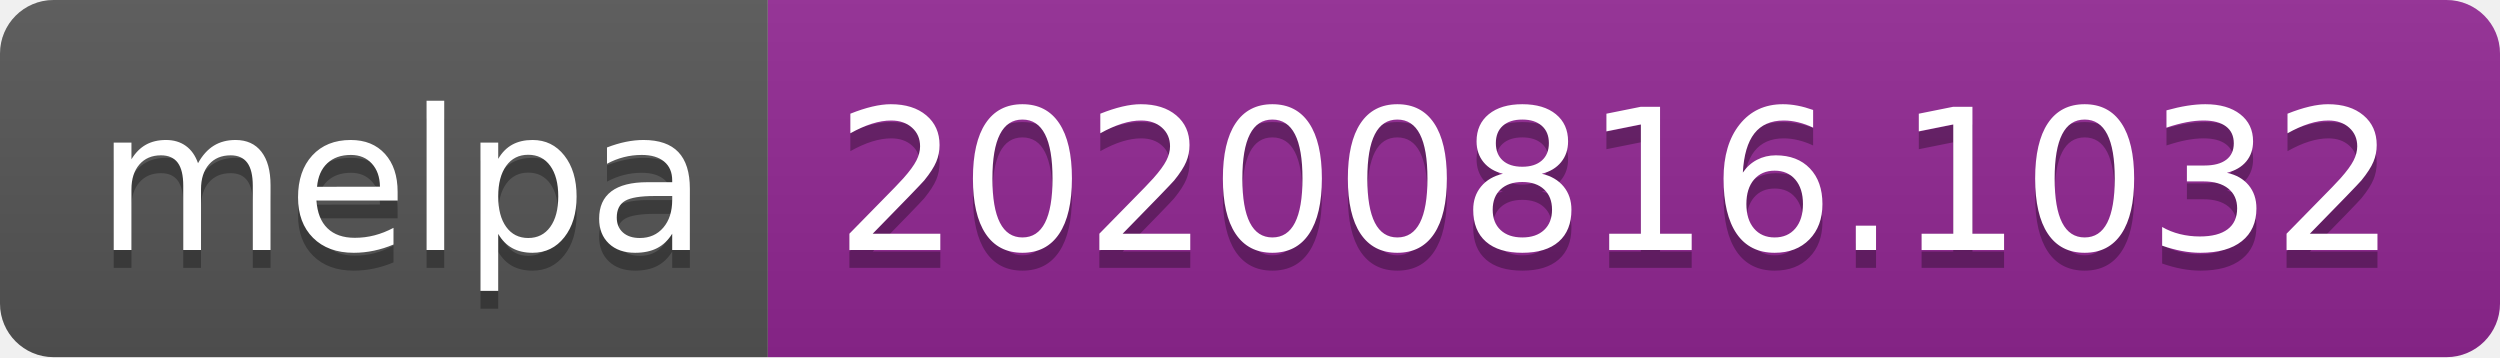
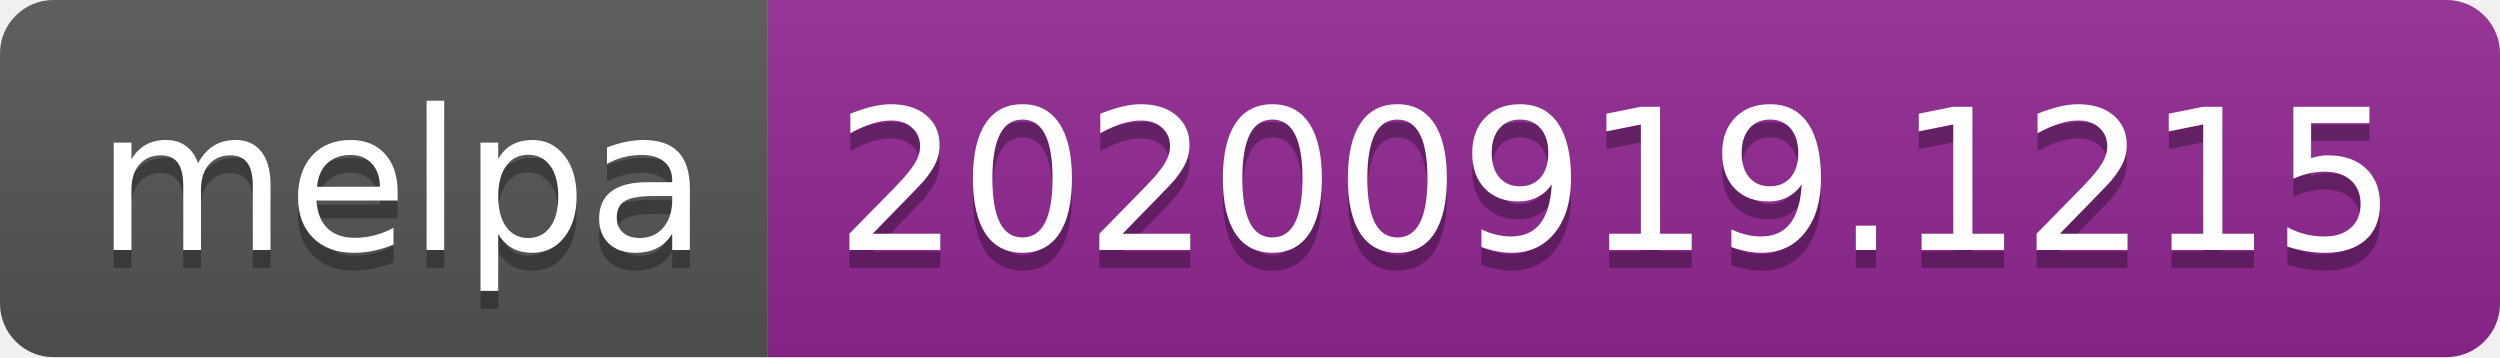
- <svg xmlns="http://www.w3.org/2000/svg" width="140" height="20" role="img" aria-label="melpa: 20200816.1032">
+ <svg xmlns="http://www.w3.org/2000/svg" width="140" height="20" role="img" aria-label="melpa: 20200919.1215">
  <linearGradient id="s" x2="0" y2="100%">
    <stop offset="0" stop-color="#bbb" stop-opacity=".1" />
    <stop offset="1" stop-opacity=".1" />
  </linearGradient>
  <clipPath id="r">
    <rect width="140" height="20" rx="3" fill="#fff" />
  </clipPath>
  <g clip-path="url(#r)">
    <rect width="43" height="20" fill="#555" />
    <rect x="43" width="97" height="20" fill="#922793" />
    <rect width="140" height="20" fill="url(#s)" />
  </g>
  <g fill="#fff" text-anchor="middle" font-family="Verdana,Geneva,DejaVu Sans,sans-serif" text-rendering="geometricPrecision" font-size="110">
    <text aria-hidden="true" x="225" y="150" fill="#010101" fill-opacity=".3" transform="scale(.1)" textLength="330">melpa</text>
    <text x="225" y="140" transform="scale(.1)" fill="#fff" textLength="330">melpa</text>
-     <text aria-hidden="true" x="905" y="150" fill="#010101" fill-opacity=".3" transform="scale(.1)" textLength="870">20200816.1032</text>
-     <text x="905" y="140" transform="scale(.1)" fill="#fff" textLength="870">20200816.1032</text>
+     <text aria-hidden="true" x="905" y="150" fill="#010101" fill-opacity=".3" transform="scale(.1)" textLength="870">20200919.1215</text>
+     <text x="905" y="140" transform="scale(.1)" fill="#fff" textLength="870">20200919.1215</text>
  </g>
</svg>
